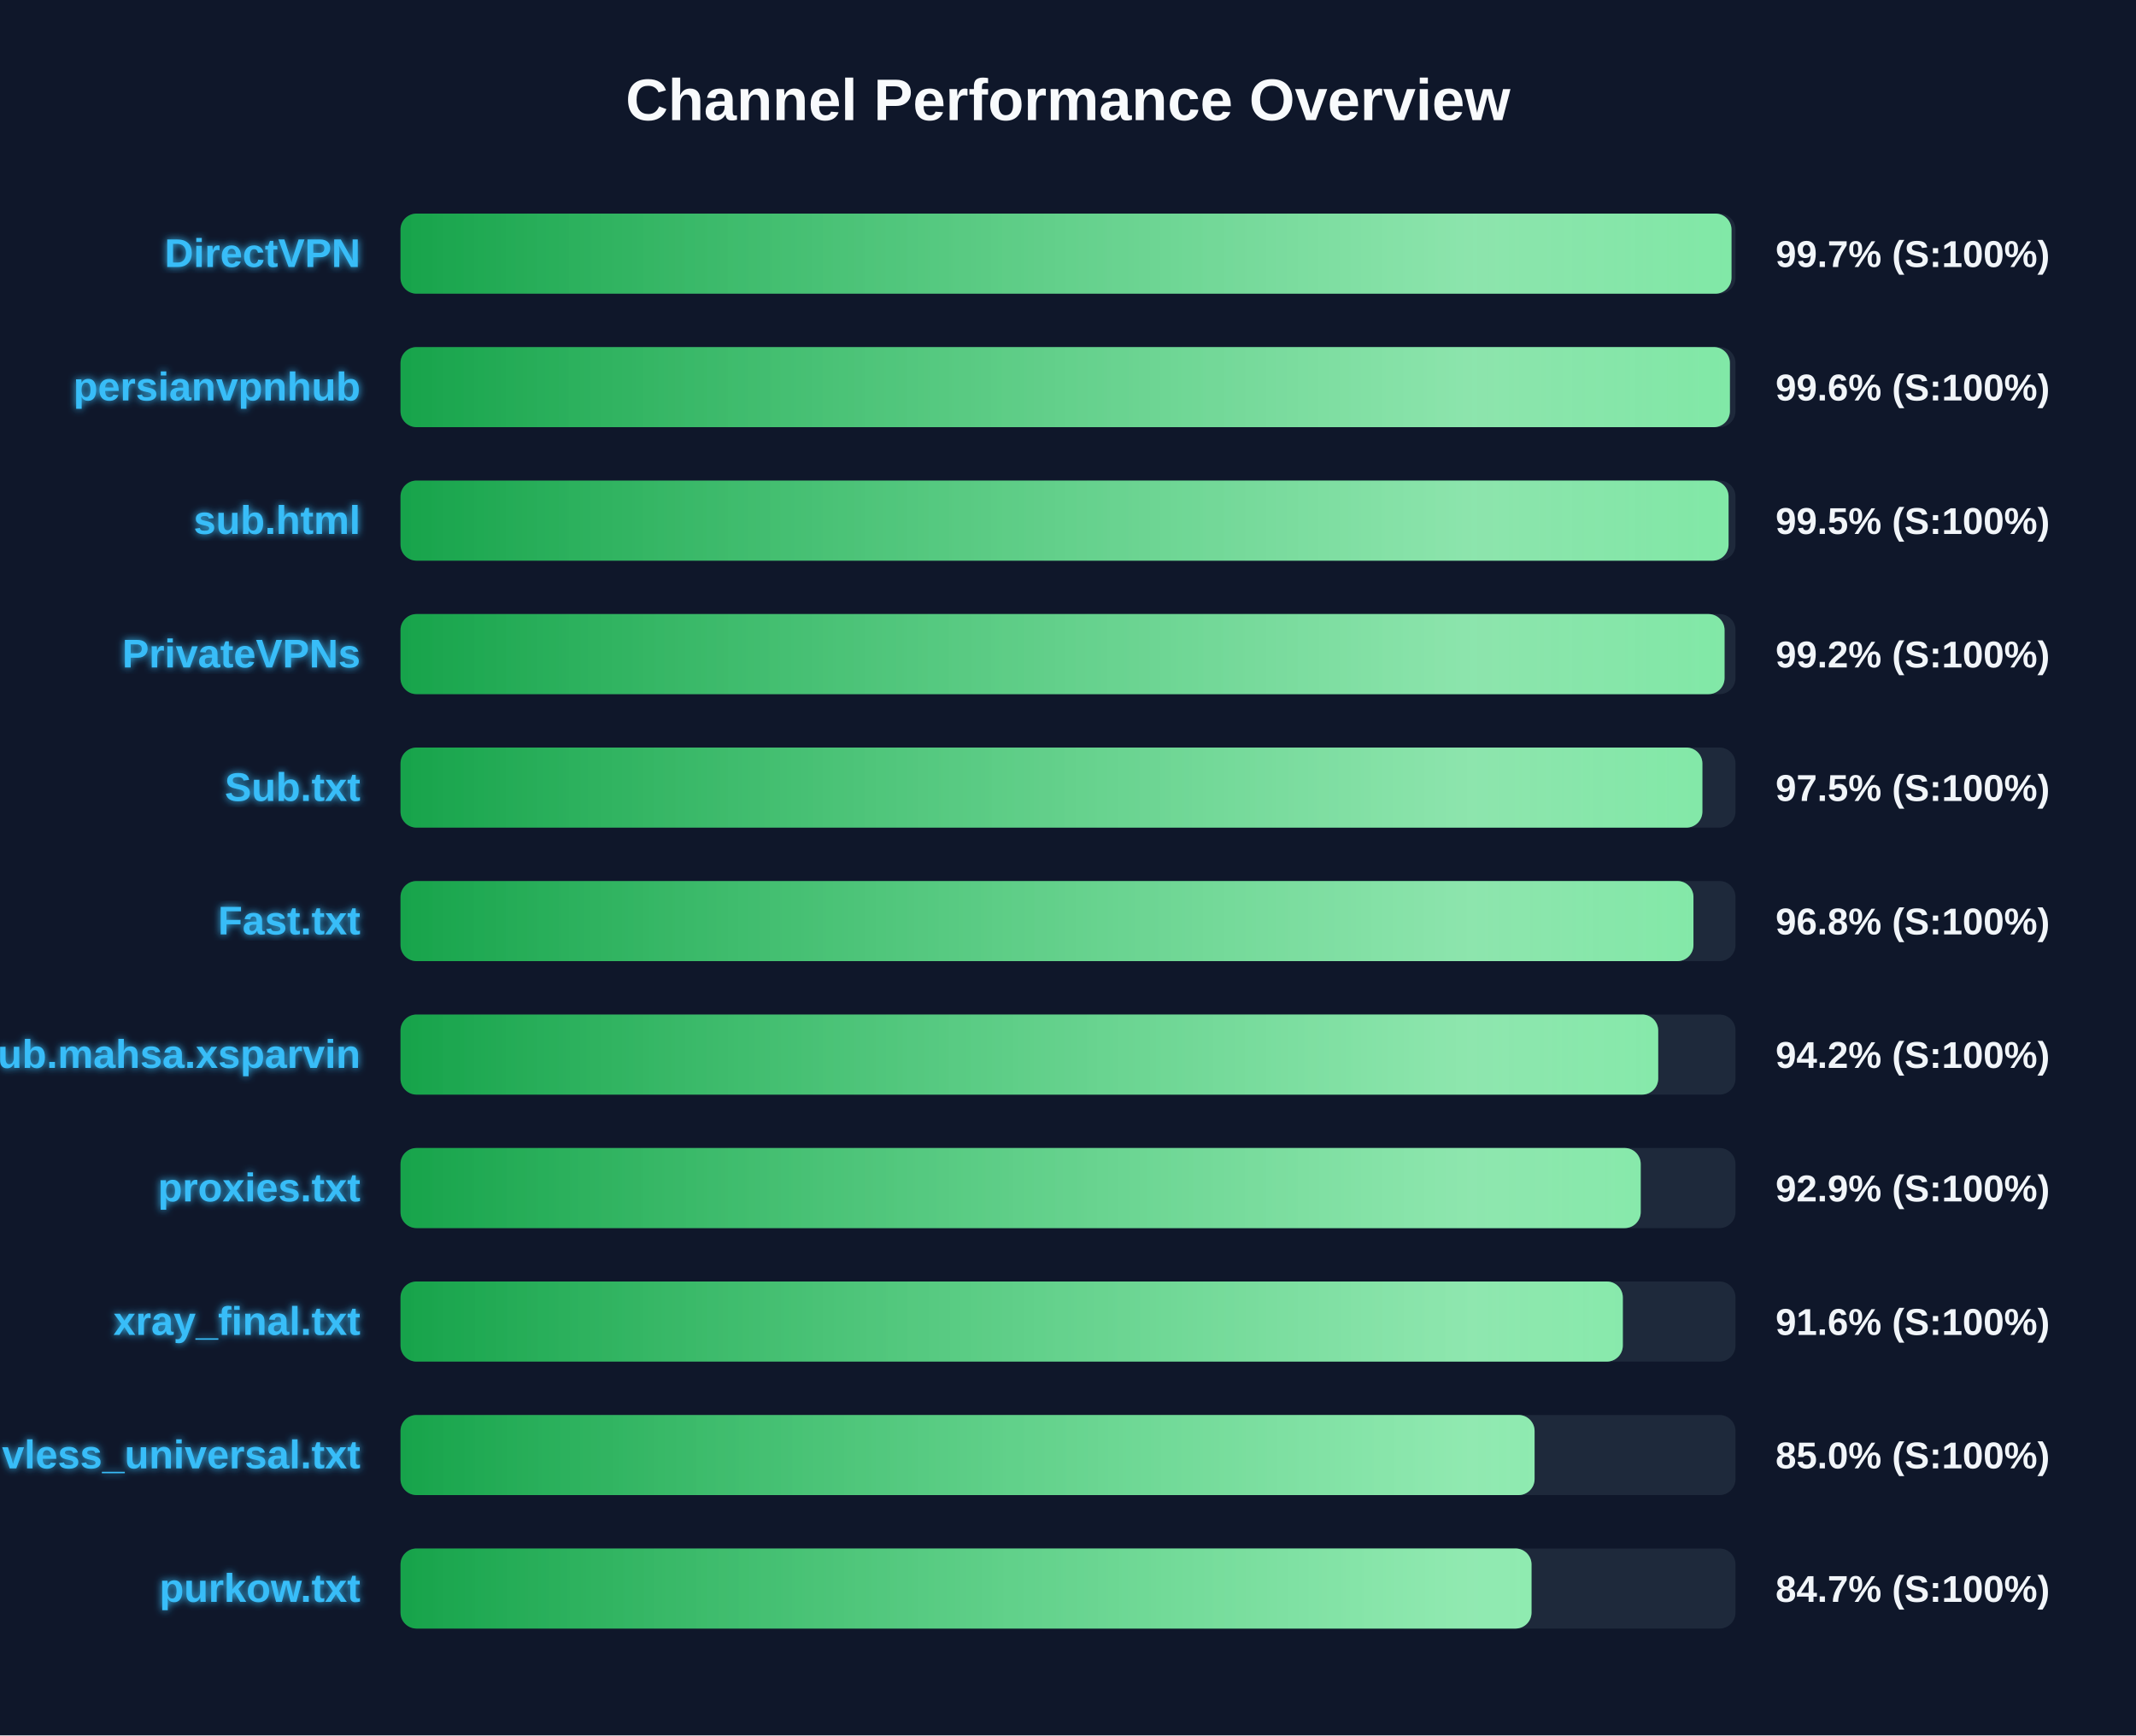
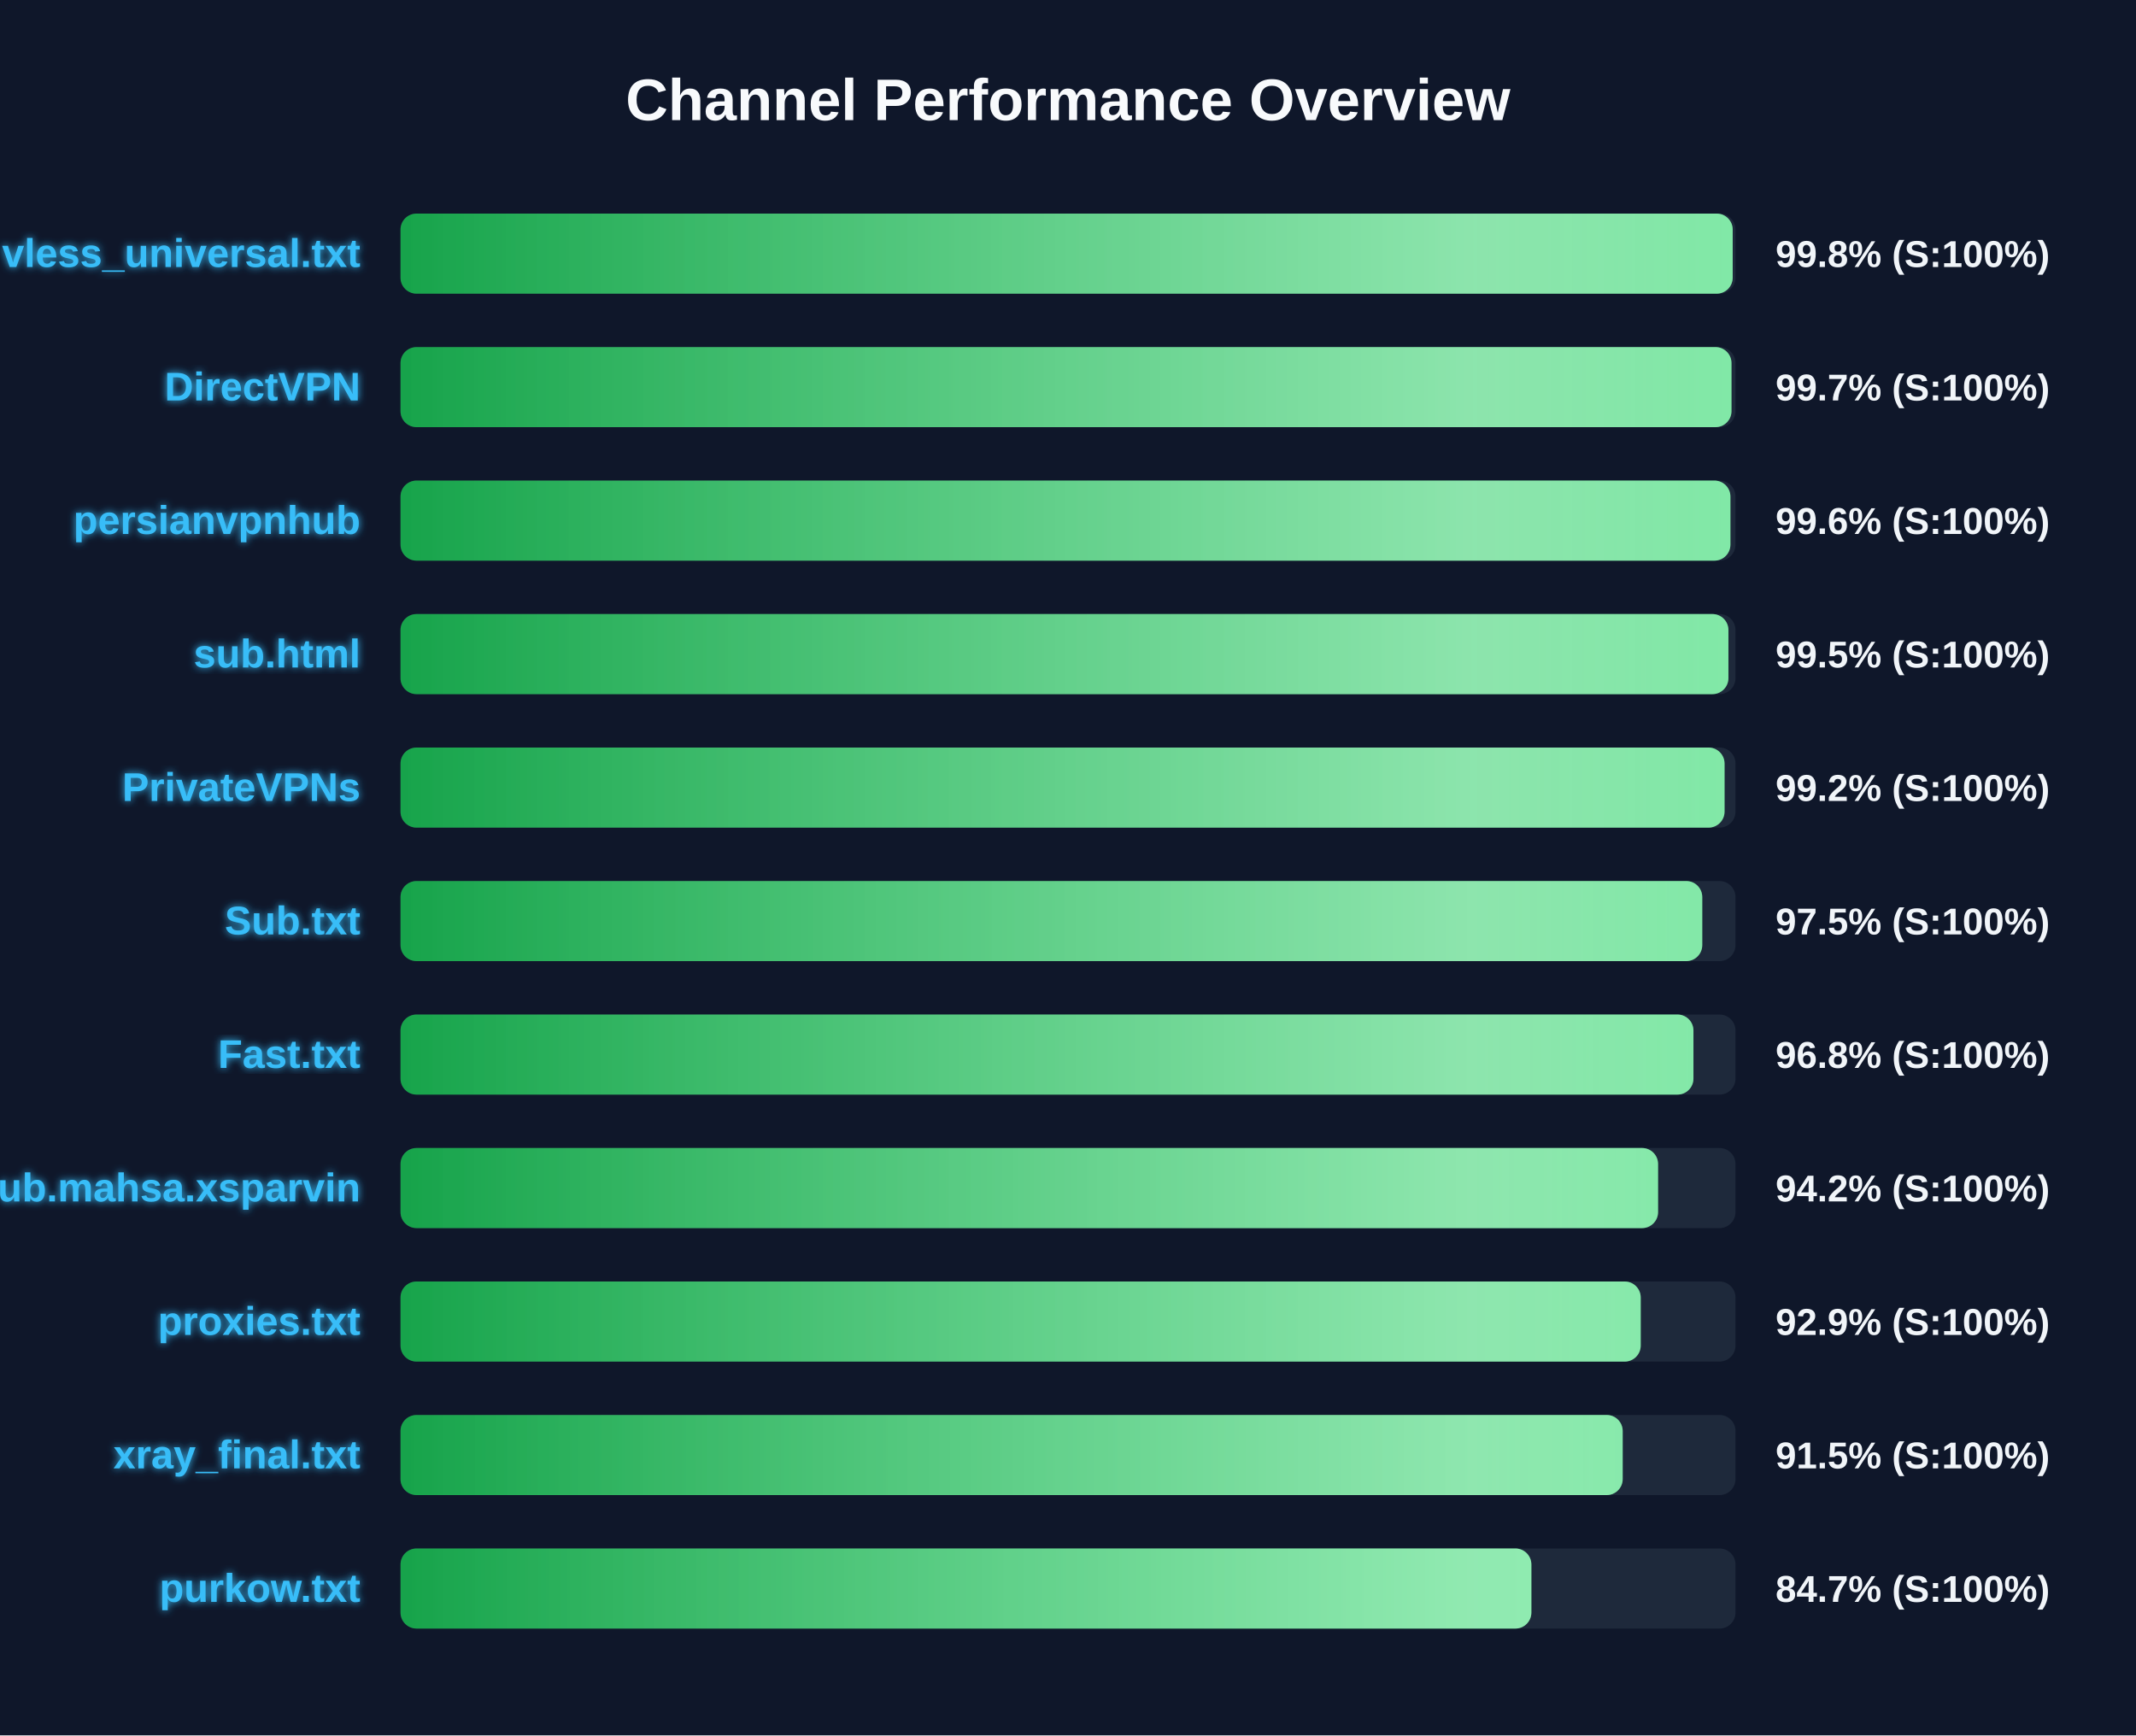
<svg xmlns="http://www.w3.org/2000/svg" width="800" height="650" version="1.1">
  <defs>
    <linearGradient id="grad-green" x1="0%" y1="0%" x2="100%" y2="0%">
      <stop offset="0%" stop-color="#16a34a" />
      <stop offset="100%" stop-color="#4ade80" />
    </linearGradient>
    <linearGradient id="grad-yellow" x1="0%" y1="0%" x2="100%" y2="0%">
      <stop offset="0%" stop-color="#ca8a04" />
      <stop offset="100%" stop-color="#fde047" />
    </linearGradient>
    <linearGradient id="grad-red" x1="0%" y1="0%" x2="100%" y2="0%">
      <stop offset="0%" stop-color="#dc2626" />
      <stop offset="100%" stop-color="#f87171" />
    </linearGradient>
    <linearGradient id="shimmer" x1="0%" y1="0%" x2="100%" y2="0%">
      <stop offset="0%" stop-color="rgba(255,255,255,0)" />
      <stop offset="50%" stop-color="rgba(255,255,255,0.4)" />
      <stop offset="100%" stop-color="rgba(255,255,255,0)" />
    </linearGradient>
    <filter id="glow" x="-20%" y="-20%" width="140%" height="140%">
      <feGaussianBlur stdDeviation="1.5" result="blur" />
      <feComposite in="SourceGraphic" in2="blur" operator="over" />
    </filter>
  </defs>
  <style>
        .bg-rect { fill: #0f172a; }
        .title { font: bold 22px 'Segoe UI', Arial, sans-serif; fill: #f8fafc; }
        .row { font: bold 15px 'Segoe UI', Arial, sans-serif; fill: #38bdf8; filter: url(#glow); }
        .score { font: bold 14px 'Segoe UI', Arial, sans-serif; fill: #f1f5f9; }
        @keyframes shimmer-anim {
            0% { transform: translateX(-100%); }
            100% { transform: translateX(200%); }
        }
        .shimmer-rect {
            animation: shimmer-anim 2.5s infinite linear;
        }
    </style>
  <rect width="100%" height="100%" class="bg-rect" />
  <text x="400" y="45" text-anchor="middle" class="title">Channel Performance Overview</text>
  <rect x="150" y="80" width="500" height="30" fill="#1e293b" rx="6" />
  <clipPath id="clip-0">
-     <rect x="150" y="80" width="498.5" height="30" rx="6" />
+     <rect x="150" y="80" width="498.95" height="30" rx="6" />
  </clipPath>
-   <rect x="150" y="80" width="498.5" height="30" fill="url(#grad-green)" rx="6" />
+   <rect x="150" y="80" width="498.95" height="30" fill="url(#grad-green)" rx="6" />
  <g clip-path="url(#clip-0)">
    <rect x="150" y="80" width="100%" height="30" fill="url(#shimmer)" class="shimmer-rect" />
  </g>
-   <text x="135" y="100" text-anchor="end" class="row">DirectVPN</text>
-   <text x="665" y="100" text-anchor="start" class="score">99.7% (S:100%)</text>
+   <text x="135" y="100" text-anchor="end" class="row">vless_universal.txt</text>
+   <text x="665" y="100" text-anchor="start" class="score">99.8% (S:100%)</text>
  <rect x="150" y="130" width="500" height="30" fill="#1e293b" rx="6" />
  <clipPath id="clip-1">
-     <rect x="150" y="130" width="497.9" height="30" rx="6" />
+     <rect x="150" y="130" width="498.5" height="30" rx="6" />
  </clipPath>
-   <rect x="150" y="130" width="497.9" height="30" fill="url(#grad-green)" rx="6" />
+   <rect x="150" y="130" width="498.5" height="30" fill="url(#grad-green)" rx="6" />
  <g clip-path="url(#clip-1)">
    <rect x="150" y="130" width="100%" height="30" fill="url(#shimmer)" class="shimmer-rect" />
  </g>
-   <text x="135" y="150" text-anchor="end" class="row">persianvpnhub</text>
-   <text x="665" y="150" text-anchor="start" class="score">99.6% (S:100%)</text>
+   <text x="135" y="150" text-anchor="end" class="row">DirectVPN</text>
+   <text x="665" y="150" text-anchor="start" class="score">99.7% (S:100%)</text>
  <rect x="150" y="180" width="500" height="30" fill="#1e293b" rx="6" />
  <clipPath id="clip-2">
-     <rect x="150" y="180" width="497.4" height="30" rx="6" />
+     <rect x="150" y="180" width="498.1" height="30" rx="6" />
  </clipPath>
-   <rect x="150" y="180" width="497.4" height="30" fill="url(#grad-green)" rx="6" />
+   <rect x="150" y="180" width="498.1" height="30" fill="url(#grad-green)" rx="6" />
  <g clip-path="url(#clip-2)">
    <rect x="150" y="180" width="100%" height="30" fill="url(#shimmer)" class="shimmer-rect" />
  </g>
-   <text x="135" y="200" text-anchor="end" class="row">sub.html</text>
-   <text x="665" y="200" text-anchor="start" class="score">99.5% (S:100%)</text>
+   <text x="135" y="200" text-anchor="end" class="row">persianvpnhub</text>
+   <text x="665" y="200" text-anchor="start" class="score">99.6% (S:100%)</text>
  <rect x="150" y="230" width="500" height="30" fill="#1e293b" rx="6" />
  <clipPath id="clip-3">
-     <rect x="150" y="230" width="495.9" height="30" rx="6" />
+     <rect x="150" y="230" width="497.35" height="30" rx="6" />
  </clipPath>
-   <rect x="150" y="230" width="495.9" height="30" fill="url(#grad-green)" rx="6" />
+   <rect x="150" y="230" width="497.35" height="30" fill="url(#grad-green)" rx="6" />
  <g clip-path="url(#clip-3)">
    <rect x="150" y="230" width="100%" height="30" fill="url(#shimmer)" class="shimmer-rect" />
  </g>
-   <text x="135" y="250" text-anchor="end" class="row">PrivateVPNs</text>
-   <text x="665" y="250" text-anchor="start" class="score">99.2% (S:100%)</text>
+   <text x="135" y="250" text-anchor="end" class="row">sub.html</text>
+   <text x="665" y="250" text-anchor="start" class="score">99.5% (S:100%)</text>
  <rect x="150" y="280" width="500" height="30" fill="#1e293b" rx="6" />
  <clipPath id="clip-4">
-     <rect x="150" y="280" width="487.6" height="30" rx="6" />
+     <rect x="150" y="280" width="495.9" height="30" rx="6" />
  </clipPath>
-   <rect x="150" y="280" width="487.6" height="30" fill="url(#grad-green)" rx="6" />
+   <rect x="150" y="280" width="495.9" height="30" fill="url(#grad-green)" rx="6" />
  <g clip-path="url(#clip-4)">
    <rect x="150" y="280" width="100%" height="30" fill="url(#shimmer)" class="shimmer-rect" />
  </g>
-   <text x="135" y="300" text-anchor="end" class="row">Sub.txt</text>
-   <text x="665" y="300" text-anchor="start" class="score">97.5% (S:100%)</text>
+   <text x="135" y="300" text-anchor="end" class="row">PrivateVPNs</text>
+   <text x="665" y="300" text-anchor="start" class="score">99.2% (S:100%)</text>
  <rect x="150" y="330" width="500" height="30" fill="#1e293b" rx="6" />
  <clipPath id="clip-5">
-     <rect x="150" y="330" width="484.25" height="30" rx="6" />
+     <rect x="150" y="330" width="487.55" height="30" rx="6" />
  </clipPath>
-   <rect x="150" y="330" width="484.25" height="30" fill="url(#grad-green)" rx="6" />
+   <rect x="150" y="330" width="487.55" height="30" fill="url(#grad-green)" rx="6" />
  <g clip-path="url(#clip-5)">
    <rect x="150" y="330" width="100%" height="30" fill="url(#shimmer)" class="shimmer-rect" />
  </g>
-   <text x="135" y="350" text-anchor="end" class="row">Fast.txt</text>
-   <text x="665" y="350" text-anchor="start" class="score">96.8% (S:100%)</text>
+   <text x="135" y="350" text-anchor="end" class="row">Sub.txt</text>
+   <text x="665" y="350" text-anchor="start" class="score">97.5% (S:100%)</text>
  <rect x="150" y="380" width="500" height="30" fill="#1e293b" rx="6" />
  <clipPath id="clip-6">
-     <rect x="150" y="380" width="471.05" height="30" rx="6" />
+     <rect x="150" y="380" width="484.25" height="30" rx="6" />
  </clipPath>
-   <rect x="150" y="380" width="471.05" height="30" fill="url(#grad-green)" rx="6" />
+   <rect x="150" y="380" width="484.25" height="30" fill="url(#grad-green)" rx="6" />
  <g clip-path="url(#clip-6)">
    <rect x="150" y="380" width="100%" height="30" fill="url(#shimmer)" class="shimmer-rect" />
  </g>
-   <text x="135" y="400" text-anchor="end" class="row">Sub.mahsa.xsparvin</text>
-   <text x="665" y="400" text-anchor="start" class="score">94.2% (S:100%)</text>
+   <text x="135" y="400" text-anchor="end" class="row">Fast.txt</text>
+   <text x="665" y="400" text-anchor="start" class="score">96.8% (S:100%)</text>
  <rect x="150" y="430" width="500" height="30" fill="#1e293b" rx="6" />
  <clipPath id="clip-7">
-     <rect x="150" y="430" width="464.5" height="30" rx="6" />
+     <rect x="150" y="430" width="471.0" height="30" rx="6" />
  </clipPath>
-   <rect x="150" y="430" width="464.5" height="30" fill="url(#grad-green)" rx="6" />
+   <rect x="150" y="430" width="471.0" height="30" fill="url(#grad-green)" rx="6" />
  <g clip-path="url(#clip-7)">
    <rect x="150" y="430" width="100%" height="30" fill="url(#shimmer)" class="shimmer-rect" />
  </g>
-   <text x="135" y="450" text-anchor="end" class="row">proxies.txt</text>
-   <text x="665" y="450" text-anchor="start" class="score">92.9% (S:100%)</text>
+   <text x="135" y="450" text-anchor="end" class="row">Sub.mahsa.xsparvin</text>
+   <text x="665" y="450" text-anchor="start" class="score">94.2% (S:100%)</text>
  <rect x="150" y="480" width="500" height="30" fill="#1e293b" rx="6" />
  <clipPath id="clip-8">
-     <rect x="150" y="480" width="457.8" height="30" rx="6" />
+     <rect x="150" y="480" width="464.5" height="30" rx="6" />
  </clipPath>
-   <rect x="150" y="480" width="457.8" height="30" fill="url(#grad-green)" rx="6" />
+   <rect x="150" y="480" width="464.5" height="30" fill="url(#grad-green)" rx="6" />
  <g clip-path="url(#clip-8)">
    <rect x="150" y="480" width="100%" height="30" fill="url(#shimmer)" class="shimmer-rect" />
  </g>
-   <text x="135" y="500" text-anchor="end" class="row">xray_final.txt</text>
-   <text x="665" y="500" text-anchor="start" class="score">91.6% (S:100%)</text>
+   <text x="135" y="500" text-anchor="end" class="row">proxies.txt</text>
+   <text x="665" y="500" text-anchor="start" class="score">92.9% (S:100%)</text>
  <rect x="150" y="530" width="500" height="30" fill="#1e293b" rx="6" />
  <clipPath id="clip-9">
-     <rect x="150" y="530" width="424.75" height="30" rx="6" />
+     <rect x="150" y="530" width="457.75" height="30" rx="6" />
  </clipPath>
-   <rect x="150" y="530" width="424.75" height="30" fill="url(#grad-green)" rx="6" />
+   <rect x="150" y="530" width="457.75" height="30" fill="url(#grad-green)" rx="6" />
  <g clip-path="url(#clip-9)">
    <rect x="150" y="530" width="100%" height="30" fill="url(#shimmer)" class="shimmer-rect" />
  </g>
-   <text x="135" y="550" text-anchor="end" class="row">vless_universal.txt</text>
-   <text x="665" y="550" text-anchor="start" class="score">85.0% (S:100%)</text>
+   <text x="135" y="550" text-anchor="end" class="row">xray_final.txt</text>
+   <text x="665" y="550" text-anchor="start" class="score">91.5% (S:100%)</text>
  <rect x="150" y="580" width="500" height="30" fill="#1e293b" rx="6" />
  <clipPath id="clip-10">
-     <rect x="150" y="580" width="423.6" height="30" rx="6" />
+     <rect x="150" y="580" width="423.55" height="30" rx="6" />
  </clipPath>
-   <rect x="150" y="580" width="423.6" height="30" fill="url(#grad-green)" rx="6" />
+   <rect x="150" y="580" width="423.55" height="30" fill="url(#grad-green)" rx="6" />
  <g clip-path="url(#clip-10)">
    <rect x="150" y="580" width="100%" height="30" fill="url(#shimmer)" class="shimmer-rect" />
  </g>
  <text x="135" y="600" text-anchor="end" class="row">purkow.txt</text>
  <text x="665" y="600" text-anchor="start" class="score">84.7% (S:100%)</text>
</svg>
